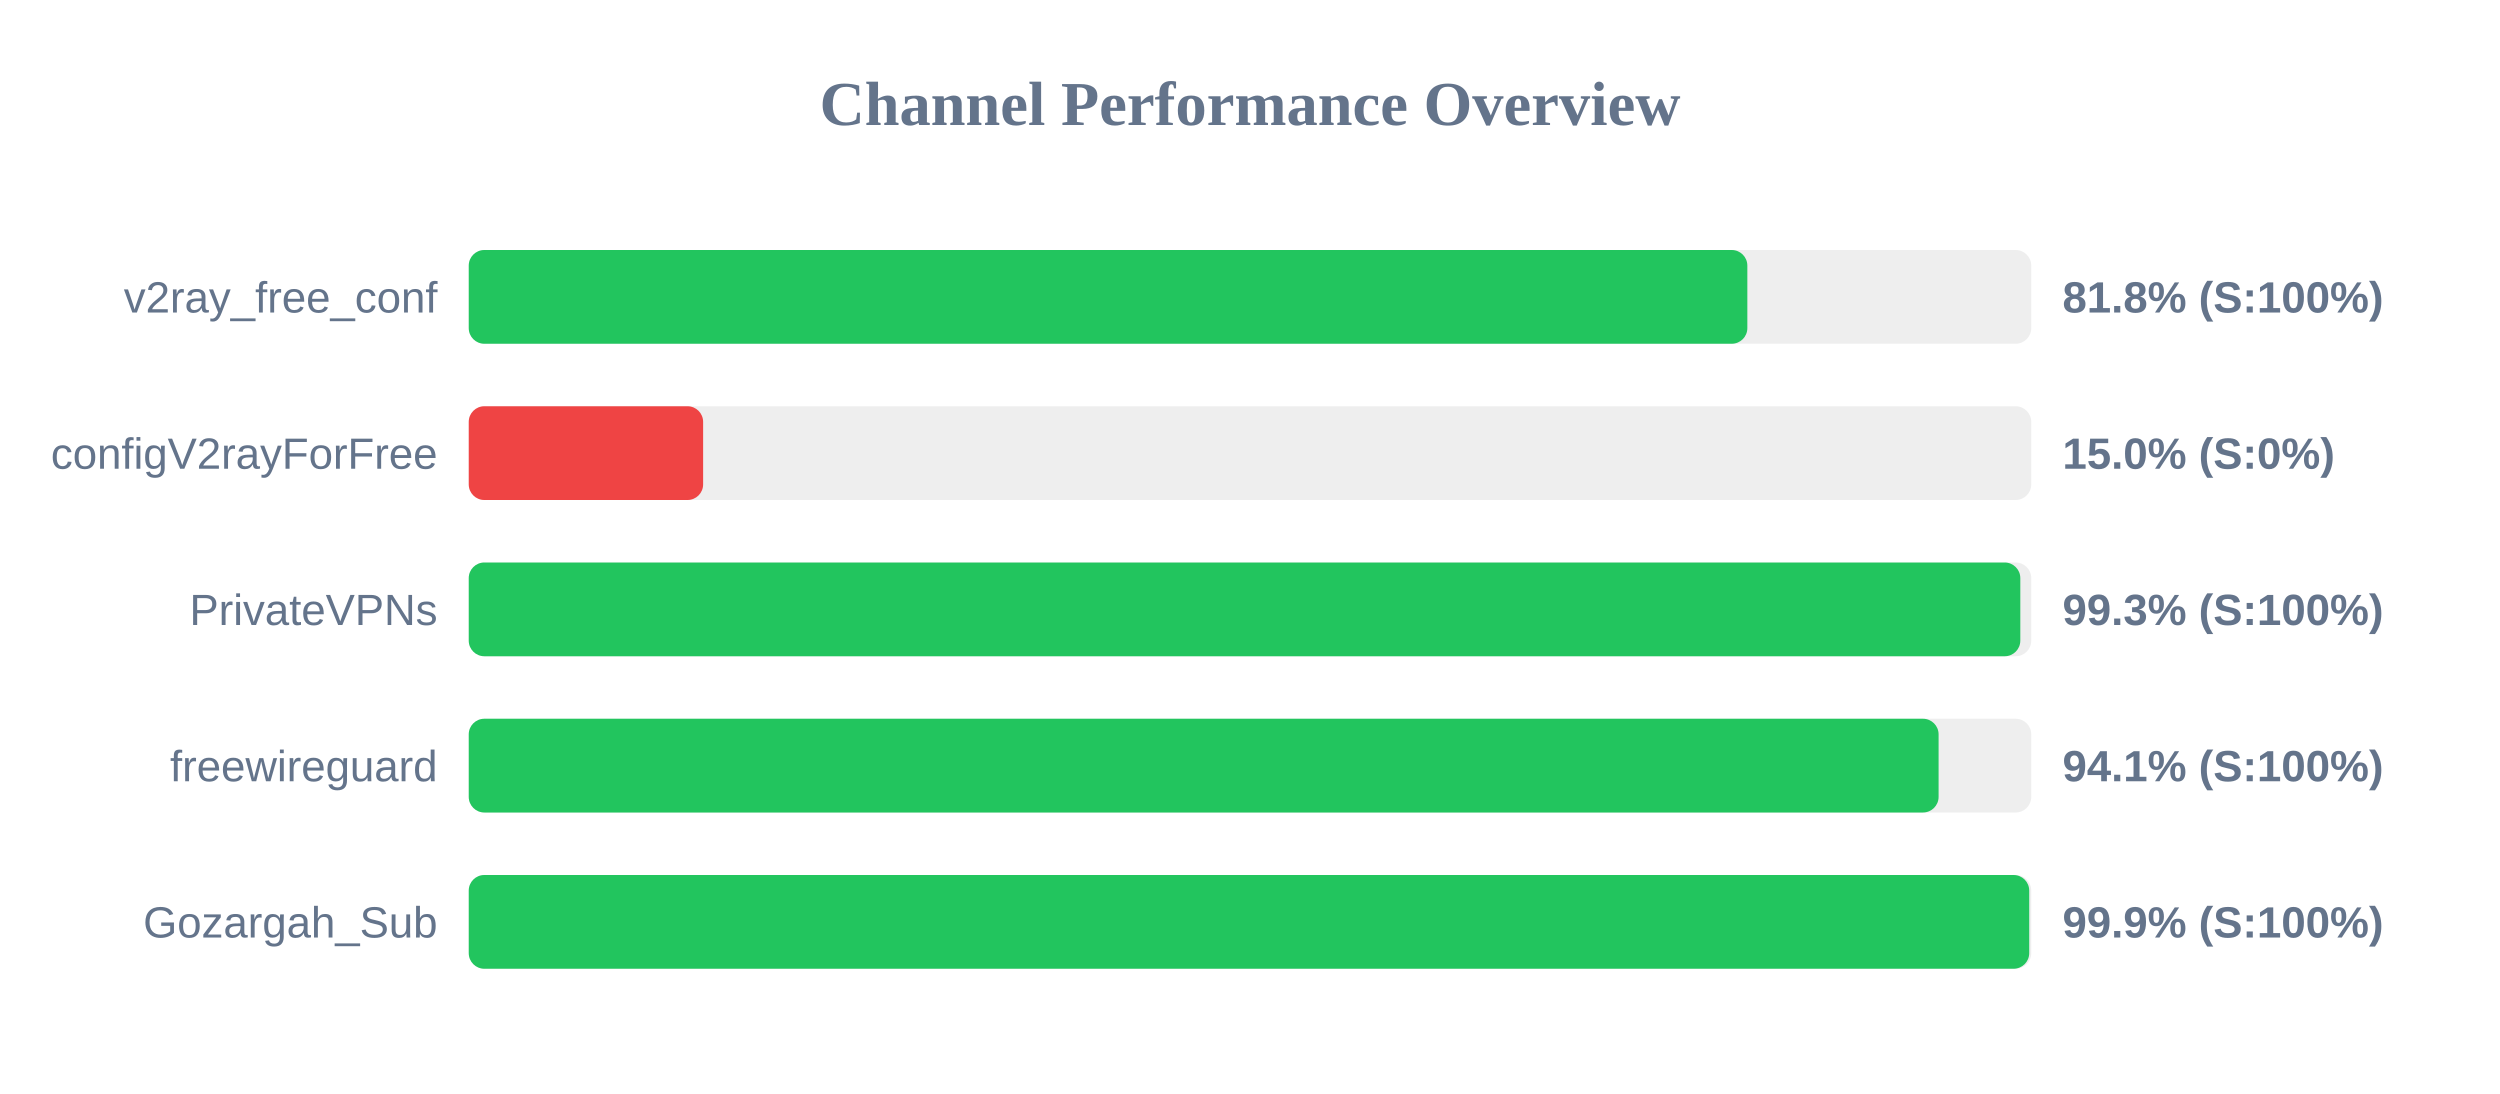
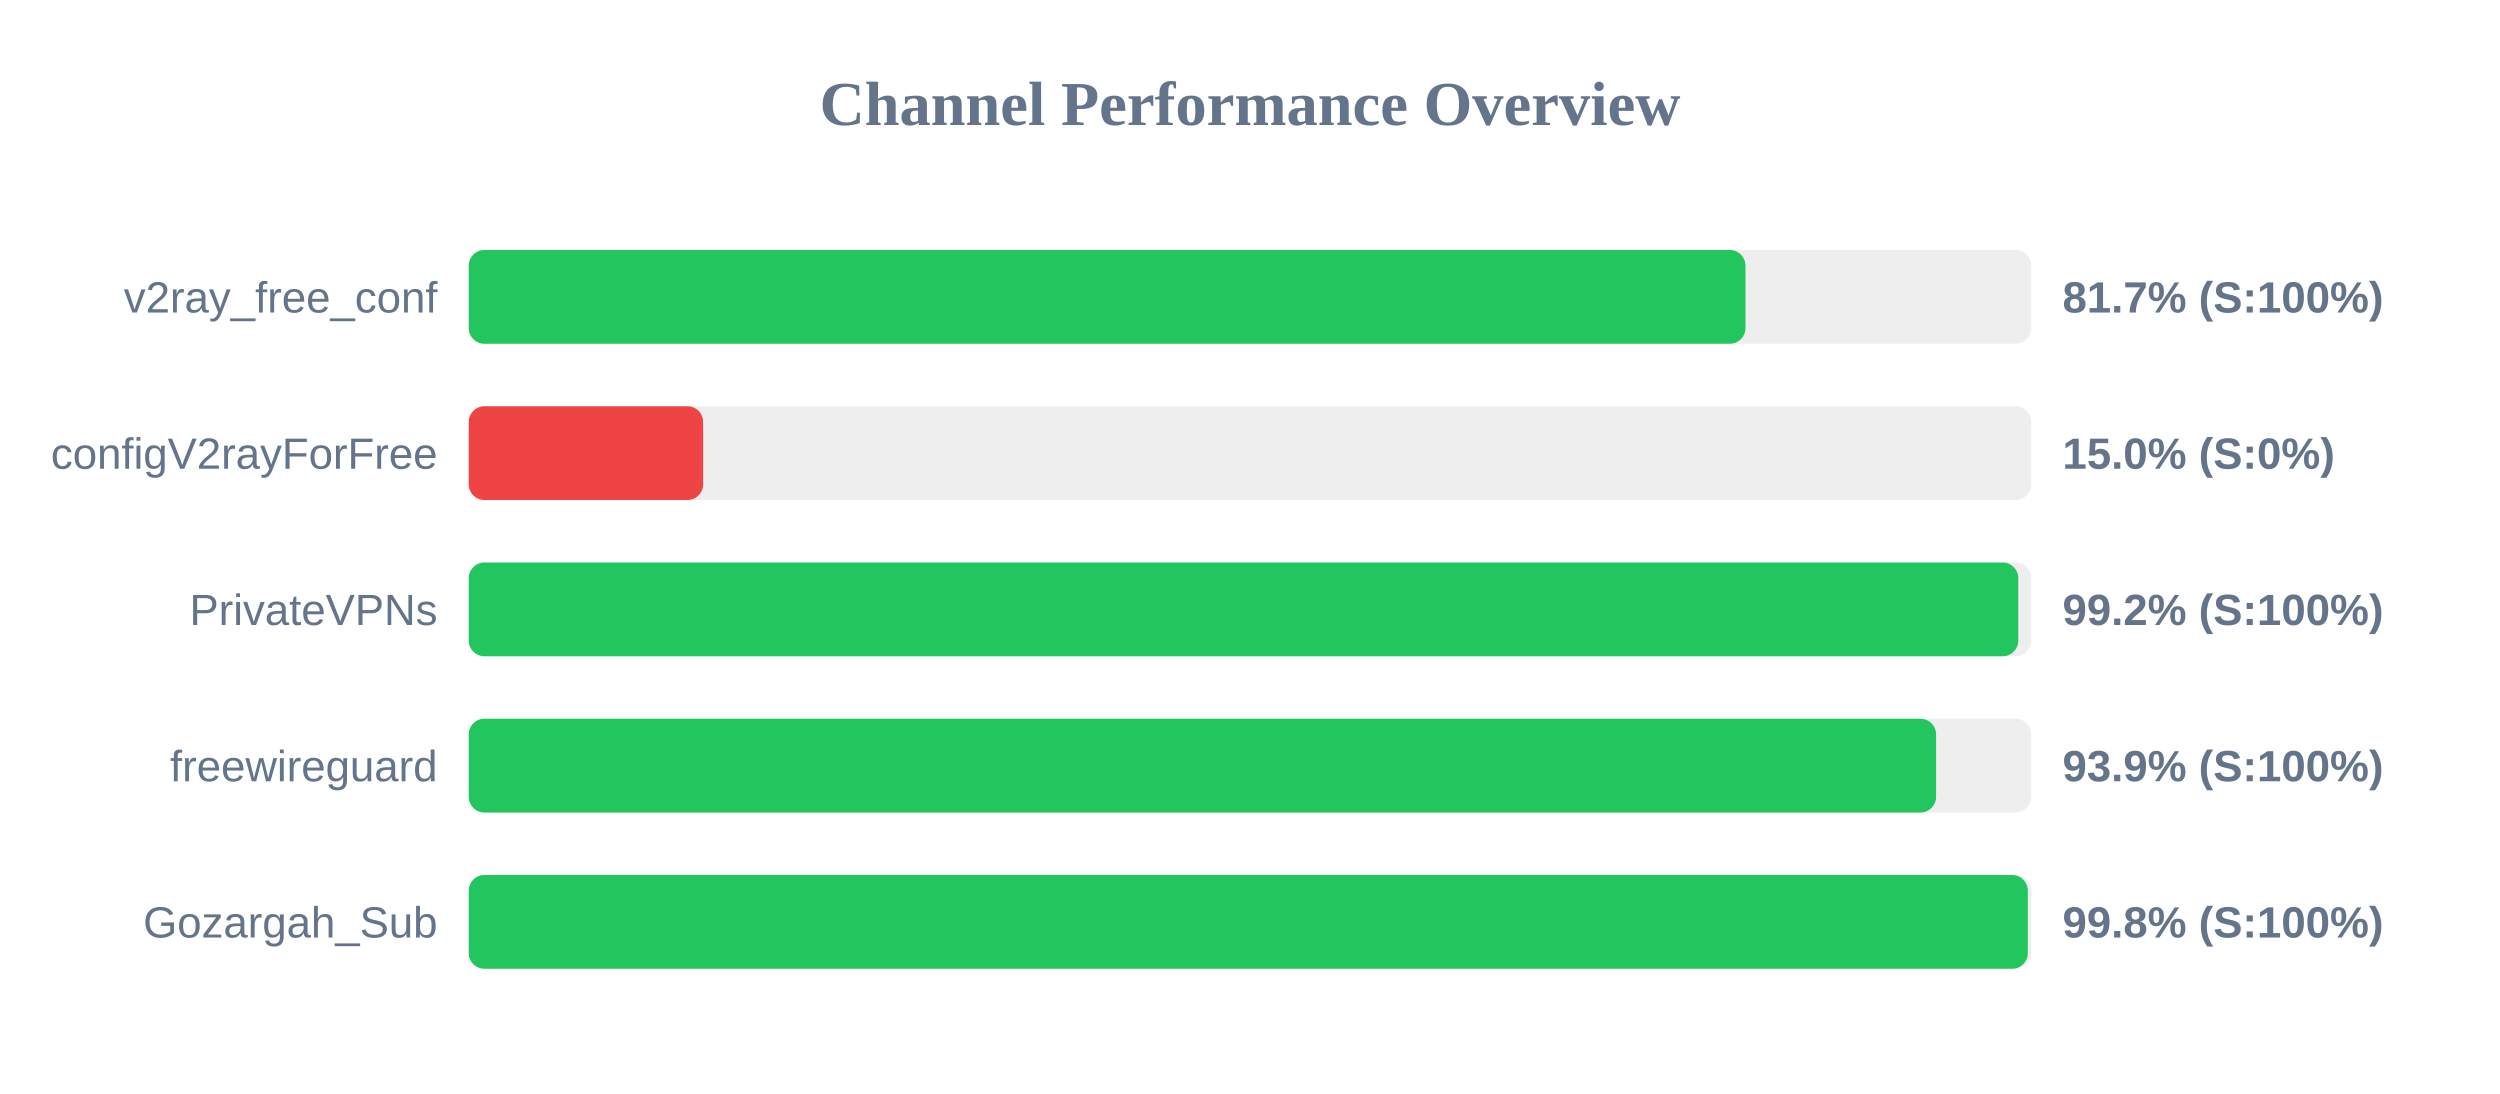
<svg xmlns="http://www.w3.org/2000/svg" width="800" height="350" version="1.1">
  <style>
        .row { font: 14px Arial; fill: #64748b; }
        .score { font: bold 14px Arial; fill: #64748b; }
    </style>
  <text x="400" y="40" text-anchor="middle" font-size="20px" font-weight="bold" fill="#64748b">Channel Performance Overview</text>
  <rect x="150" y="80" width="500" height="30" fill="#eee" rx="5" />
-   <rect x="150" y="80" width="409.15" height="30" fill="#22c55e" rx="5" />
+   <rect x="150" y="80" width="408.55" height="30" fill="#22c55e" rx="5" />
  <text x="140" y="100" text-anchor="end" class="row">v2ray_free_conf</text>
-   <text x="660" y="100" text-anchor="start" class="score">81.8% (S:100%)</text>
+   <text x="660" y="100" text-anchor="start" class="score">81.7% (S:100%)</text>
  <rect x="150" y="130" width="500" height="30" fill="#eee" rx="5" />
  <rect x="150" y="130" width="75.0" height="30" fill="#ef4444" rx="5" />
  <text x="140" y="150" text-anchor="end" class="row">configV2rayForFree</text>
  <text x="660" y="150" text-anchor="start" class="score">15.0% (S:0%)</text>
  <rect x="150" y="180" width="500" height="30" fill="#eee" rx="5" />
-   <rect x="150" y="180" width="496.5" height="30" fill="#22c55e" rx="5" />
+   <rect x="150" y="180" width="495.85" height="30" fill="#22c55e" rx="5" />
  <text x="140" y="200" text-anchor="end" class="row">PrivateVPNs</text>
-   <text x="660" y="200" text-anchor="start" class="score">99.3% (S:100%)</text>
+   <text x="660" y="200" text-anchor="start" class="score">99.2% (S:100%)</text>
  <rect x="150" y="230" width="500" height="30" fill="#eee" rx="5" />
-   <rect x="150" y="230" width="470.35" height="30" fill="#22c55e" rx="5" />
+   <rect x="150" y="230" width="469.55" height="30" fill="#22c55e" rx="5" />
  <text x="140" y="250" text-anchor="end" class="row">freewireguard</text>
-   <text x="660" y="250" text-anchor="start" class="score">94.1% (S:100%)</text>
+   <text x="660" y="250" text-anchor="start" class="score">93.9% (S:100%)</text>
  <rect x="150" y="280" width="500" height="30" fill="#eee" rx="5" />
-   <rect x="150" y="280" width="499.35" height="30" fill="#22c55e" rx="5" />
+   <rect x="150" y="280" width="498.9" height="30" fill="#22c55e" rx="5" />
  <text x="140" y="300" text-anchor="end" class="row">Gozargah_Sub</text>
-   <text x="660" y="300" text-anchor="start" class="score">99.9% (S:100%)</text>
+   <text x="660" y="300" text-anchor="start" class="score">99.8% (S:100%)</text>
</svg>
